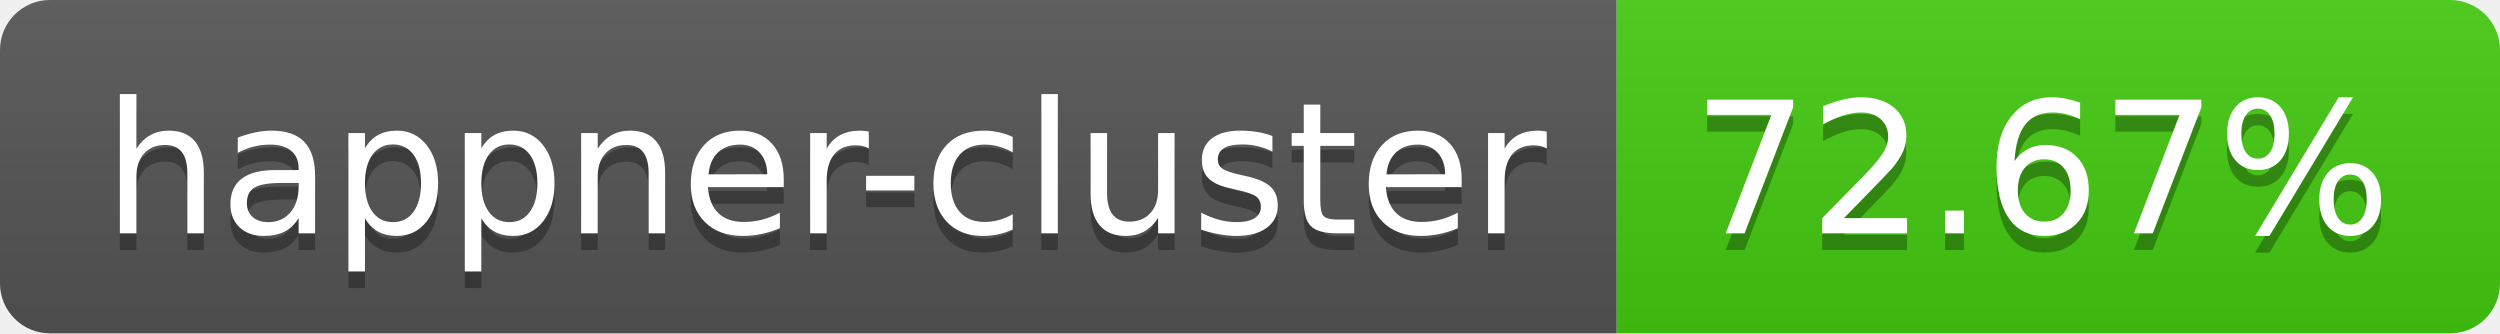
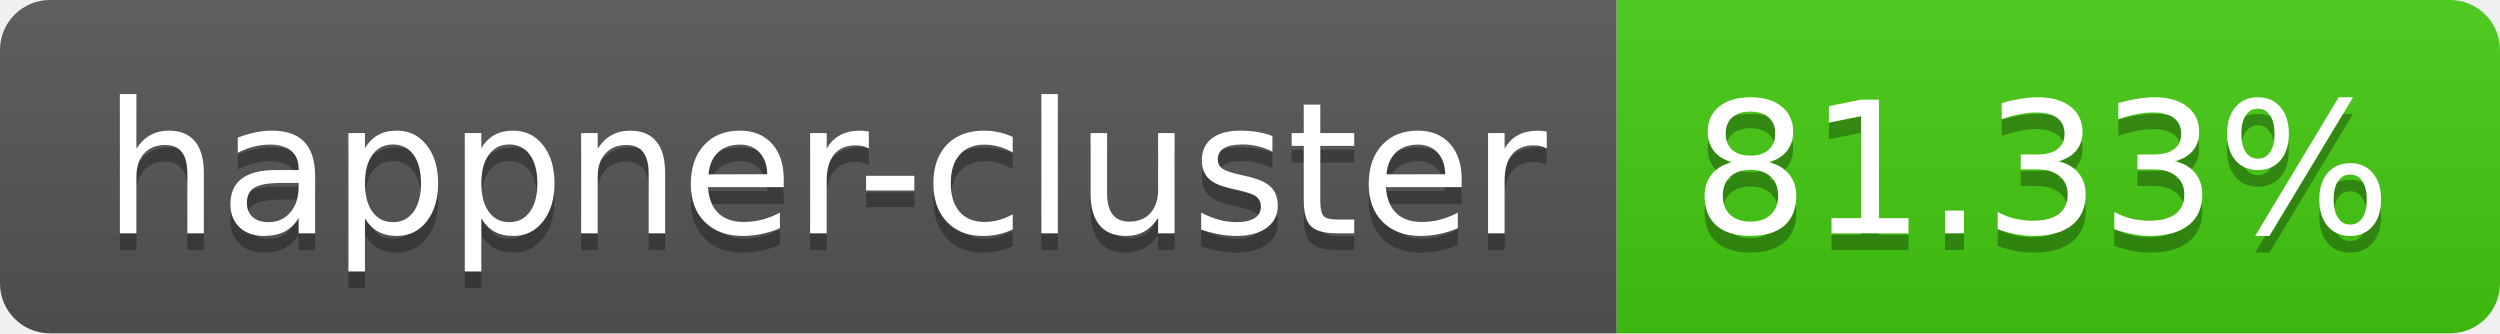
- <svg xmlns="http://www.w3.org/2000/svg" width="150" height="20" role="img" aria-label="happner-cluster: 72.67%">
+ <svg xmlns="http://www.w3.org/2000/svg" width="150" height="20" role="img" aria-label="happner-cluster: 81.33%">
  <linearGradient id="s" x2="0" y2="100%">
    <stop offset="0" stop-color="#bbb" stop-opacity=".1" />
    <stop offset="1" stop-opacity=".1" />
  </linearGradient>
  <clipPath id="r">
    <rect width="150" height="20" rx="3" fill="#fff" />
  </clipPath>
  <g clip-path="url(#r)">
    <rect width="97" height="20" fill="#555" />
    <rect x="97" width="53" height="20" fill="#4c1" />
    <rect width="150" height="20" fill="url(#s)" />
  </g>
  <g fill="#fff" text-anchor="middle" font-family="Verdana,Geneva,DejaVu Sans,sans-serif" text-rendering="geometricPrecision" font-size="110">
    <text aria-hidden="true" x="495" y="150" fill="#010101" fill-opacity=".3" transform="scale(.1)" textLength="870">happner-cluster</text>
    <text x="495" y="140" transform="scale(.1)" fill="#fff" textLength="870">happner-cluster</text>
-     <text aria-hidden="true" x="1225" y="150" fill="#010101" fill-opacity=".3" transform="scale(.1)" textLength="430">72.67%</text>
-     <text x="1225" y="140" transform="scale(.1)" fill="#fff" textLength="430">72.67%</text>
+     <text aria-hidden="true" x="1225" y="150" fill="#010101" fill-opacity=".3" transform="scale(.1)" textLength="430">81.33%</text>
+     <text x="1225" y="140" transform="scale(.1)" fill="#fff" textLength="430">81.33%</text>
  </g>
</svg>
